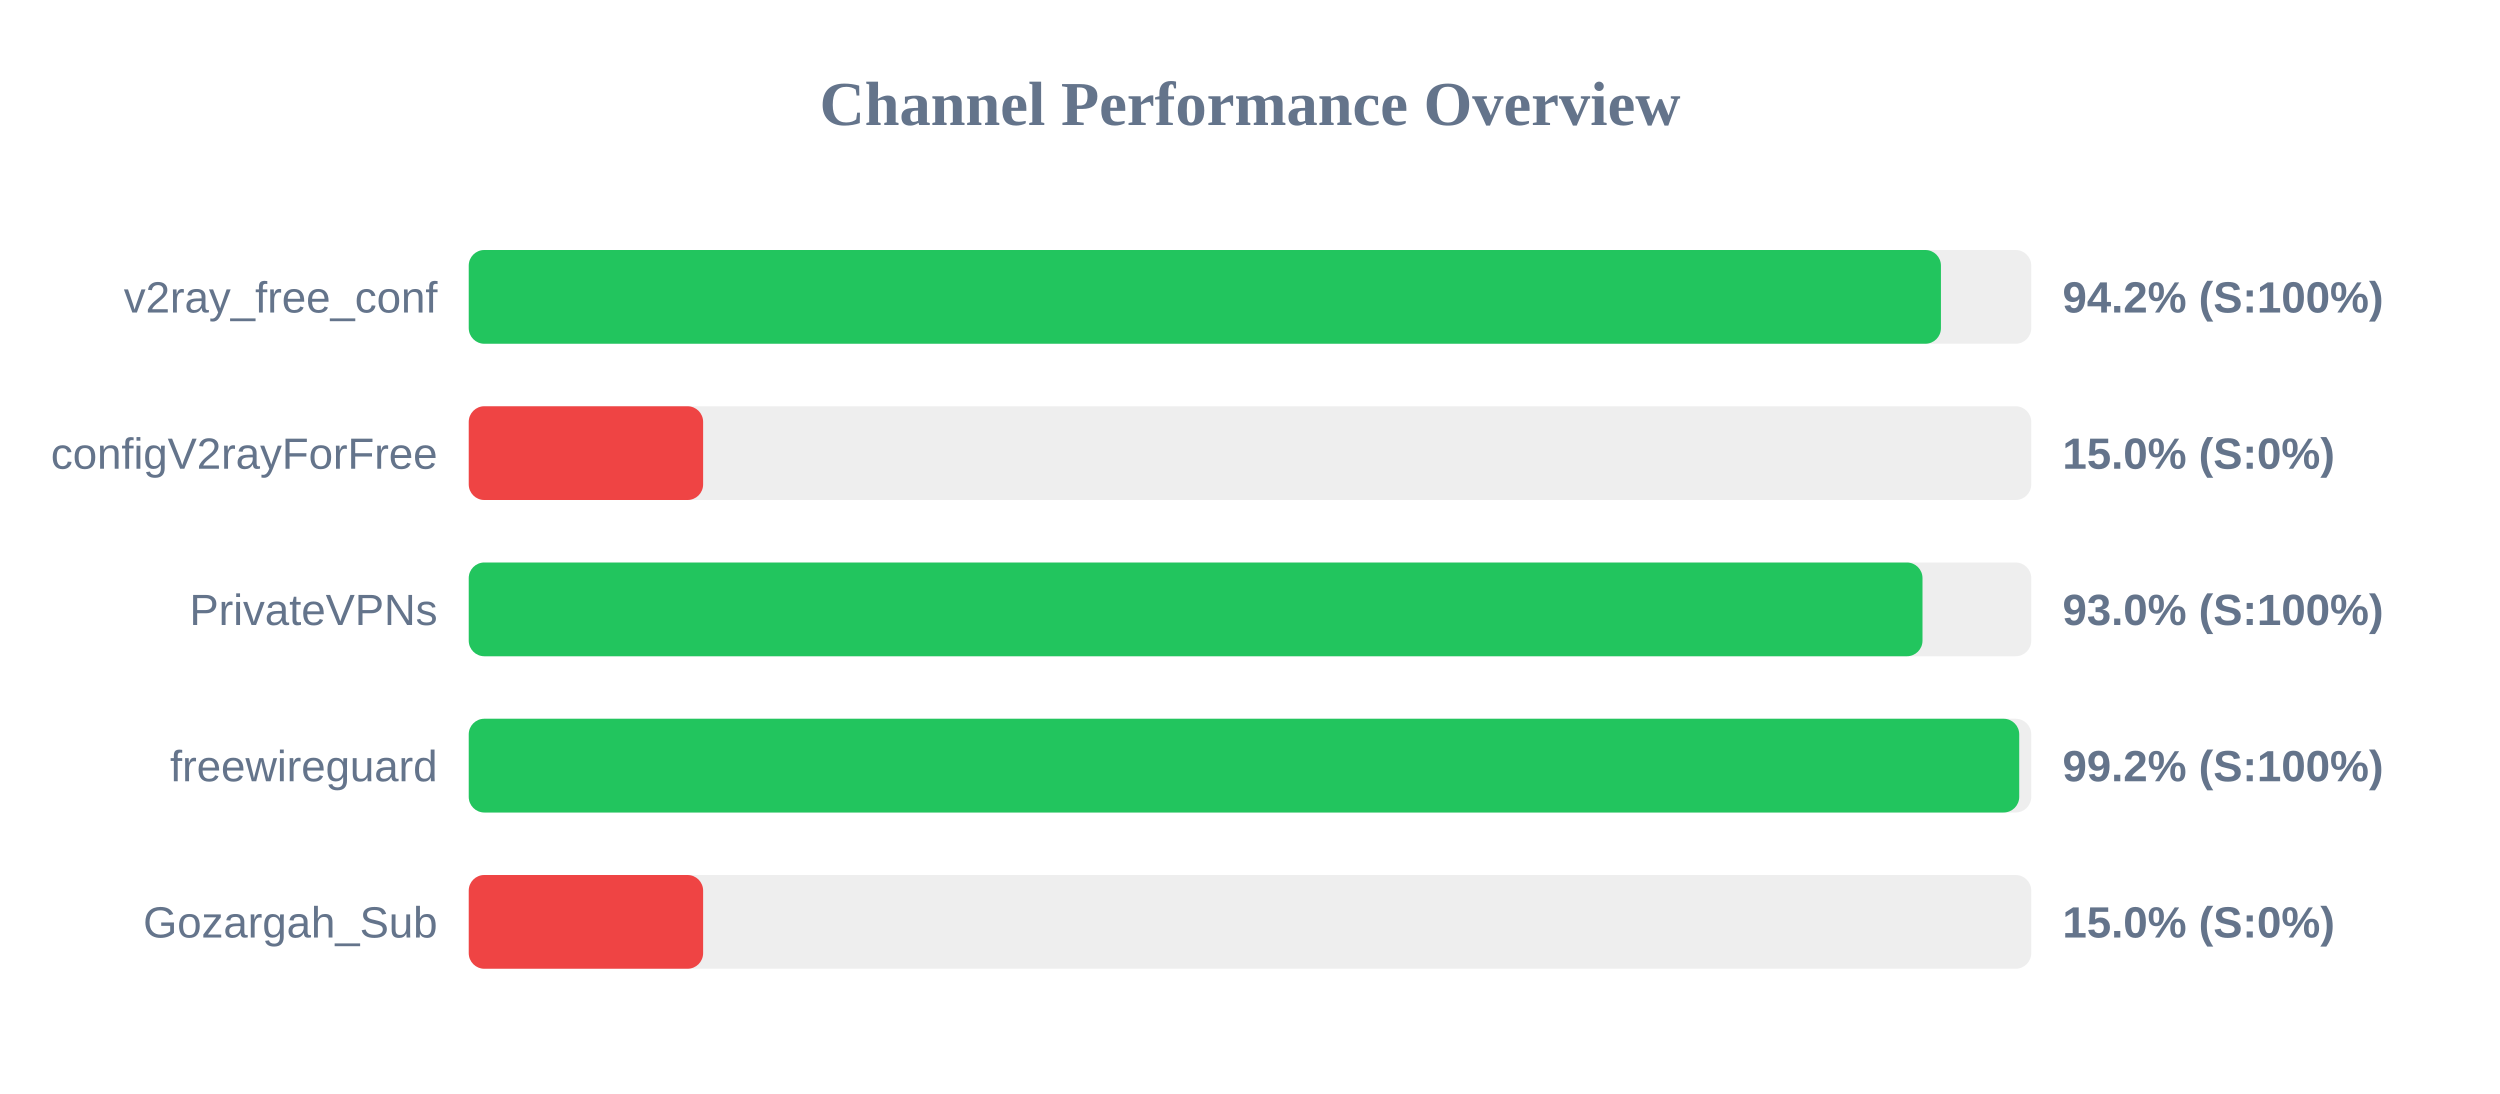
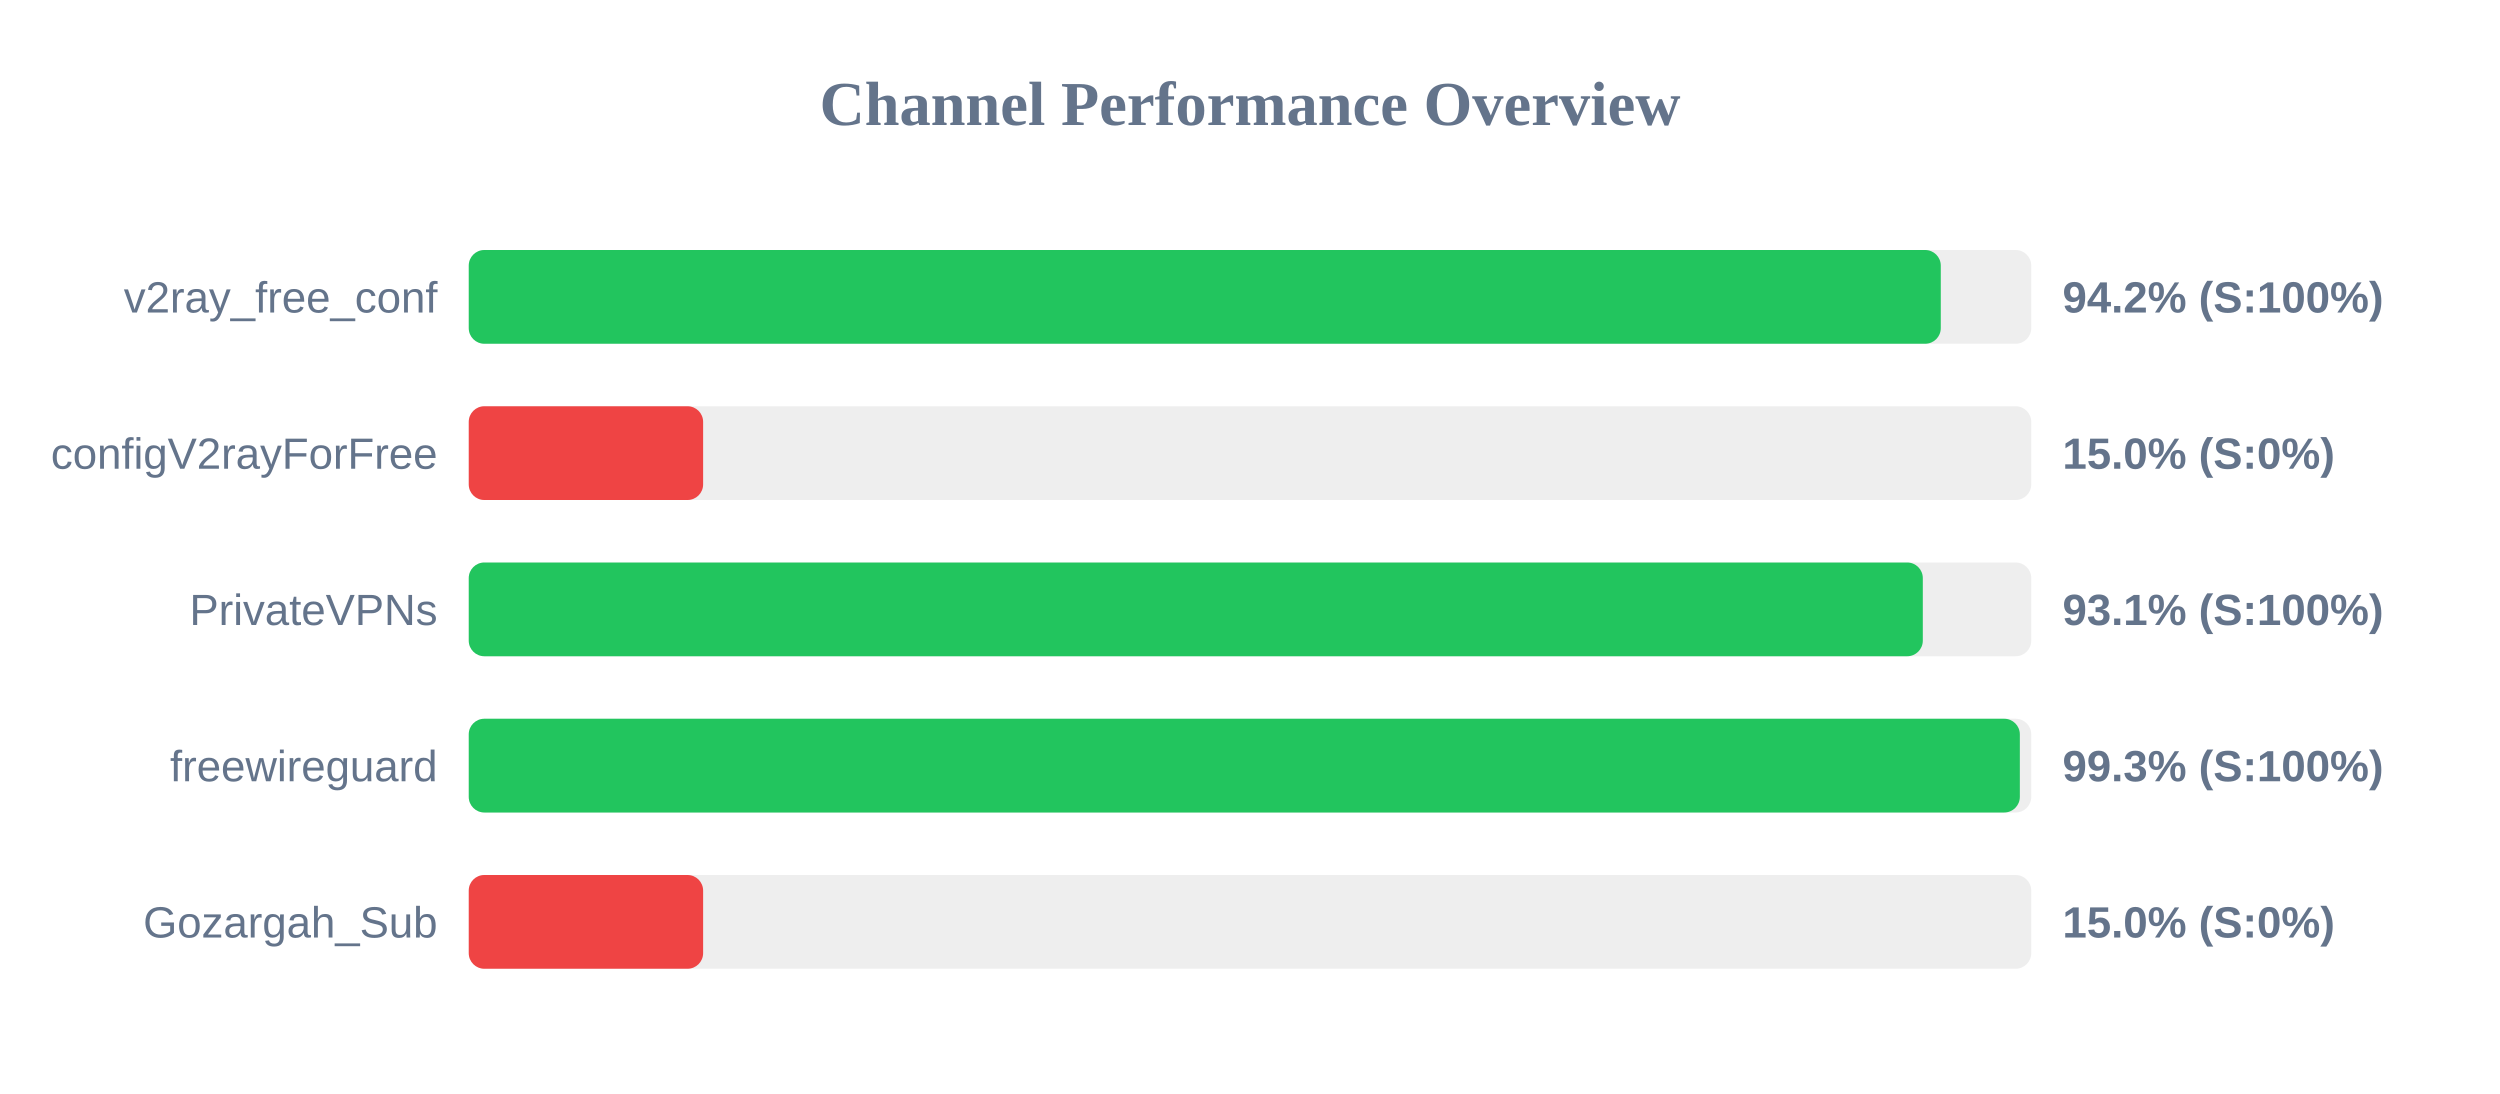
<svg xmlns="http://www.w3.org/2000/svg" width="800" height="350" version="1.1">
  <style>
        .row { font: 14px Arial; fill: #64748b; }
        .score { font: bold 14px Arial; fill: #64748b; }
    </style>
  <text x="400" y="40" text-anchor="middle" font-size="20px" font-weight="bold" fill="#64748b">Channel Performance Overview</text>
  <rect x="150" y="80" width="500" height="30" fill="#eee" rx="5" />
-   <rect x="150" y="80" width="471.1" height="30" fill="#22c55e" rx="5" />
+   <rect x="150" y="80" width="471.05" height="30" fill="#22c55e" rx="5" />
  <text x="140" y="100" text-anchor="end" class="row">v2ray_free_conf</text>
  <text x="660" y="100" text-anchor="start" class="score">94.2% (S:100%)</text>
  <rect x="150" y="130" width="500" height="30" fill="#eee" rx="5" />
  <rect x="150" y="130" width="75.0" height="30" fill="#ef4444" rx="5" />
  <text x="140" y="150" text-anchor="end" class="row">configV2rayForFree</text>
  <text x="660" y="150" text-anchor="start" class="score">15.0% (S:0%)</text>
  <rect x="150" y="180" width="500" height="30" fill="#eee" rx="5" />
-   <rect x="150" y="180" width="465.2" height="30" fill="#22c55e" rx="5" />
+   <rect x="150" y="180" width="465.3" height="30" fill="#22c55e" rx="5" />
  <text x="140" y="200" text-anchor="end" class="row">PrivateVPNs</text>
-   <text x="660" y="200" text-anchor="start" class="score">93.0% (S:100%)</text>
+   <text x="660" y="200" text-anchor="start" class="score">93.1% (S:100%)</text>
  <rect x="150" y="230" width="500" height="30" fill="#eee" rx="5" />
-   <rect x="150" y="230" width="496.15" height="30" fill="#22c55e" rx="5" />
+   <rect x="150" y="230" width="496.35" height="30" fill="#22c55e" rx="5" />
  <text x="140" y="250" text-anchor="end" class="row">freewireguard</text>
-   <text x="660" y="250" text-anchor="start" class="score">99.2% (S:100%)</text>
+   <text x="660" y="250" text-anchor="start" class="score">99.3% (S:100%)</text>
  <rect x="150" y="280" width="500" height="30" fill="#eee" rx="5" />
  <rect x="150" y="280" width="75.0" height="30" fill="#ef4444" rx="5" />
  <text x="140" y="300" text-anchor="end" class="row">Gozargah_Sub</text>
  <text x="660" y="300" text-anchor="start" class="score">15.0% (S:0%)</text>
</svg>
